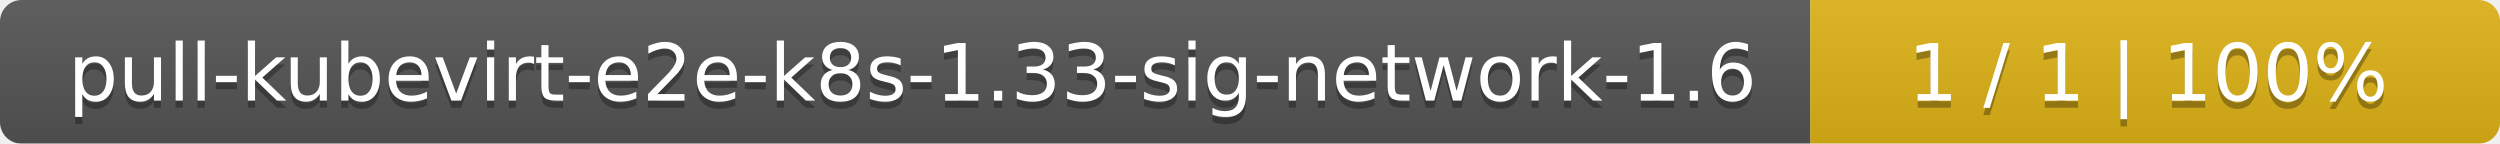
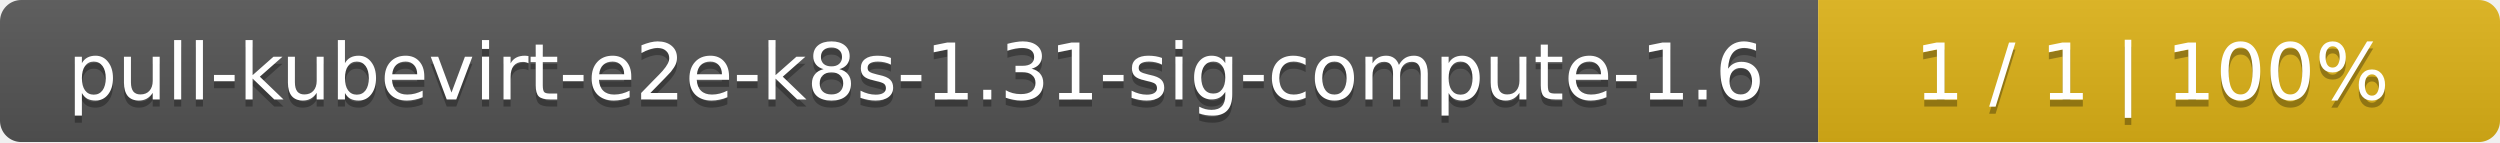
- <svg xmlns="http://www.w3.org/2000/svg" width="348" height="20">
+ <svg xmlns="http://www.w3.org/2000/svg" width="352" height="20">
  <linearGradient id="smooth" x2="0" y2="100%">
    <stop offset="0" stop-color="#bbb" stop-opacity=".1" />
    <stop offset="1" stop-opacity=".1" />
  </linearGradient>
  <mask id="round">
-     <rect width="348" height="20" rx="3" fill="#fff" />
+     <rect width="352" height="20" rx="3" fill="#fff" />
  </mask>
  <g mask="url(#round)">
-     <rect width="252" height="20" fill="#555" />
-     <rect x="252" width="96" height="20" fill="#dfb317" />
-     <rect width="348" height="20" fill="url(#smooth)" />
+     <rect width="256" height="20" fill="#555" />
+     <rect x="256" width="96" height="20" fill="#dfb317" />
+     <rect width="352" height="20" fill="url(#smooth)" />
  </g>
  <g fill="#fff" text-anchor="middle" font-family="DejaVu Sans,Verdana,Geneva,sans-serif" font-size="11">
-     <text x="127" y="15" fill="#010101" fill-opacity=".3">pull-kubevirt-e2e-k8s-1.33-sig-network-1.6</text>
-     <text x="127" y="14">pull-kubevirt-e2e-k8s-1.33-sig-network-1.6</text>
-     <text x="299" y="15" fill="#010101" fill-opacity=".3">1 / 1    |    100%</text>
-     <text x="299" y="14">1 / 1    |    100%</text>
+     <text x="129" y="15" fill="#010101" fill-opacity=".3">pull-kubevirt-e2e-k8s-1.31-sig-compute-1.6</text>
+     <text x="129" y="14">pull-kubevirt-e2e-k8s-1.31-sig-compute-1.6</text>
+     <text x="303" y="15" fill="#010101" fill-opacity=".3">1 / 1    |    100%</text>
+     <text x="303" y="14">1 / 1    |    100%</text>
  </g>
</svg>
